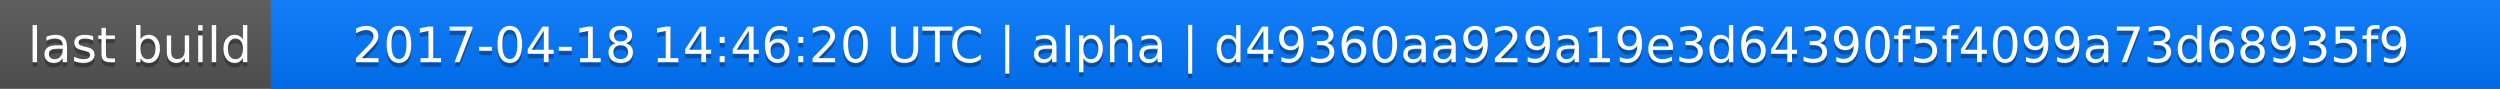
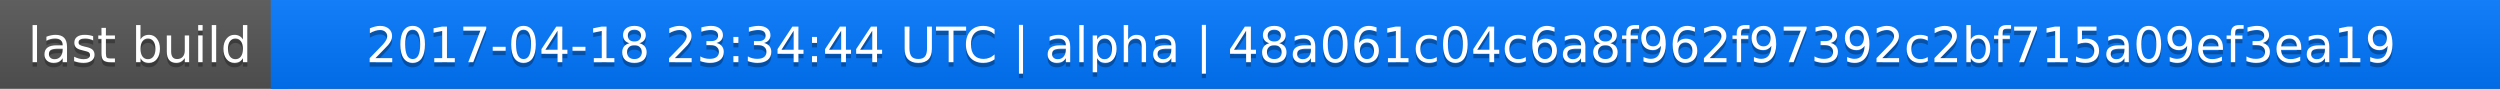
<svg xmlns="http://www.w3.org/2000/svg" width="563" height="20">
  <linearGradient id="a" x2="0" y2="100%">
    <stop offset="0" stop-color="#bbb" stop-opacity=".1" />
    <stop offset="1" stop-opacity=".1" />
  </linearGradient>
  <rect rx="0" width="563" height="20" fill="#555" />
  <rect rx="0" x="61" width="502" height="20" fill="#07f" />
  <path fill="#07f" d="M61 0h4v20h-4z" />
  <rect rx="0" width="563" height="20" fill="url(#a)" />
  <g fill="#fff" text-anchor="middle" font-family="DejaVu Sans,Verdana,Geneva,sans-serif" font-size="11">
    <text x="31.5" y="15" fill="#010101" fill-opacity=".3">last build</text>
    <text x="31.5" y="14">last build</text>
-     <text x="311" y="15" fill="#010101" fill-opacity=".3">2017-04-18 14:46:20 UTC | alpha | d49360aa929a19e3d64390f5f4099a73d68935f9</text>
-     <text x="311" y="14">2017-04-18 14:46:20 UTC | alpha | d49360aa929a19e3d64390f5f4099a73d68935f9</text>
+     <text x="311" y="15" fill="#010101" fill-opacity=".3">2017-04-18 23:34:44 UTC | alpha | 48a061c04c6a8f962f97392c2bf715a09ef3ea19</text>
+     <text x="311" y="14">2017-04-18 23:34:44 UTC | alpha | 48a061c04c6a8f962f97392c2bf715a09ef3ea19</text>
  </g>
</svg>
